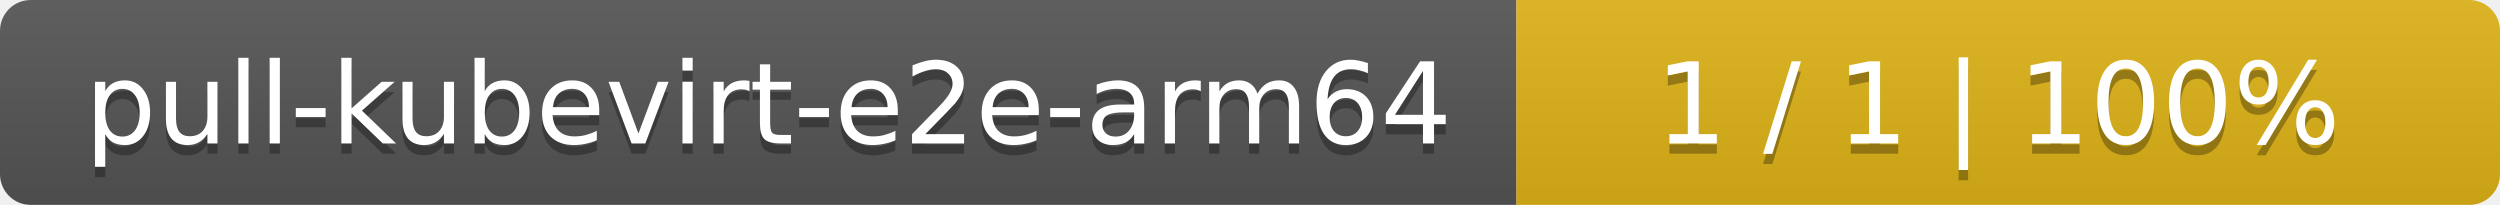
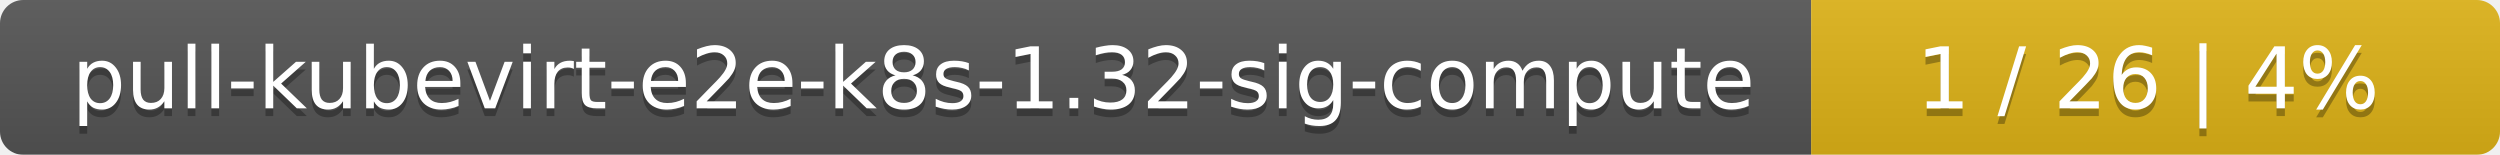
- <svg xmlns="http://www.w3.org/2000/svg" width="244" height="20">
+ <svg xmlns="http://www.w3.org/2000/svg" width="323" height="20">
  <linearGradient id="smooth" x2="0" y2="100%">
    <stop offset="0" stop-color="#bbb" stop-opacity=".1" />
    <stop offset="1" stop-opacity=".1" />
  </linearGradient>
  <mask id="round">
-     <rect width="244" height="20" rx="3" fill="#fff" />
+     <rect width="323" height="20" rx="3" fill="#fff" />
  </mask>
  <g mask="url(#round)">
-     <rect width="148" height="20" fill="#555" />
-     <rect x="148" width="96" height="20" fill="#dfb317" />
-     <rect width="244" height="20" fill="url(#smooth)" />
+     <rect width="234" height="20" fill="#555" />
+     <rect x="234" width="89" height="20" fill="#dfb317" />
+     <rect width="323" height="20" fill="url(#smooth)" />
  </g>
  <g fill="#fff" text-anchor="middle" font-family="DejaVu Sans,Verdana,Geneva,sans-serif" font-size="11">
-     <text x="75" y="15" fill="#010101" fill-opacity=".3">pull-kubevirt-e2e-arm64</text>
-     <text x="75" y="14">pull-kubevirt-e2e-arm64</text>
-     <text x="195" y="15" fill="#010101" fill-opacity=".3">1 / 1    |    100%</text>
-     <text x="195" y="14">1 / 1    |    100%</text>
+     <text x="118" y="15" fill="#010101" fill-opacity=".3">pull-kubevirt-e2e-k8s-1.32-sig-compute</text>
+     <text x="118" y="14">pull-kubevirt-e2e-k8s-1.32-sig-compute</text>
+     <text x="277.5" y="15" fill="#010101" fill-opacity=".3">1 / 26    |    4%</text>
+     <text x="277.5" y="14">1 / 26    |    4%</text>
  </g>
</svg>
